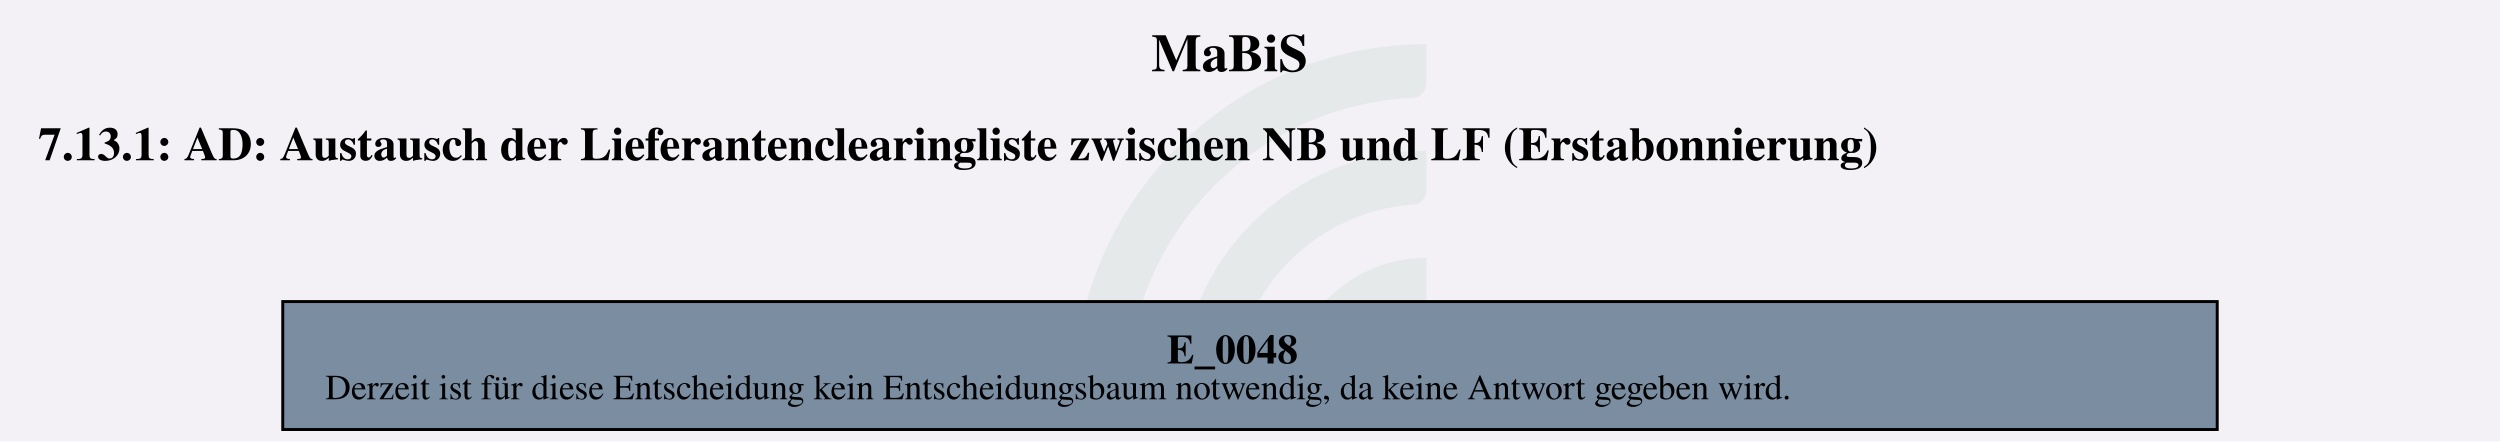
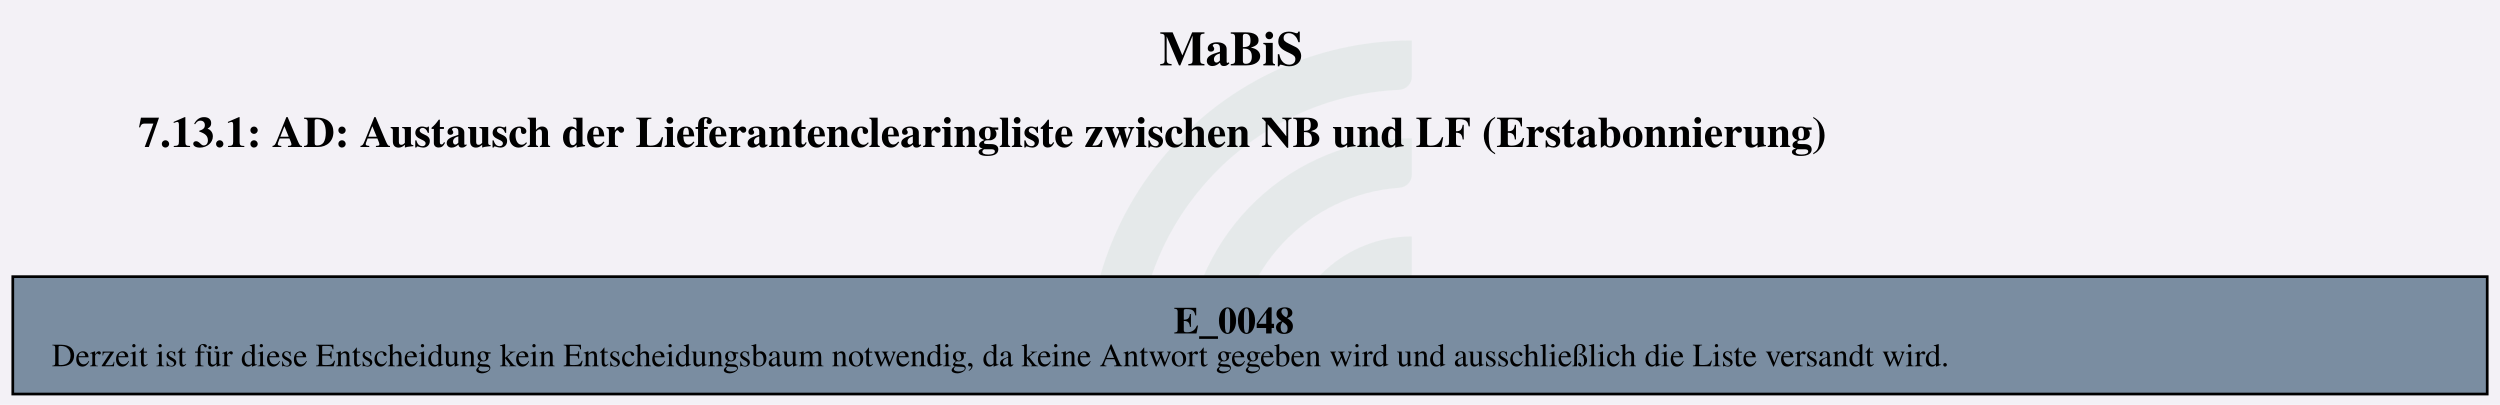
- <svg xmlns="http://www.w3.org/2000/svg" version="1.1" width="1125.333px" viewBox="0 0 1125.333 198.667" height="198.667px">
+ <svg xmlns="http://www.w3.org/2000/svg" version="1.1" width="1226.667px" viewBox="0 0 1226.667 198.667" height="198.667px">
  <g>
-     <svg version="1.1" width="1125.333px" viewBox="0 0 1125.333 198.667" height="198.667px">
-       <polygon fill="#f3f1f6" points="0,0 1125.333,0 1125.333,198.667 0,198.667" />
+     <svg version="1.1" width="1226.667px" viewBox="0 0 1226.667 198.667" height="198.667px">
+       <polygon fill="#f3f1f6" points="0,0 1226.667,0 1226.667,198.667 0,198.667" />
      <g>
-         <g transform="translate(483.2589, 19.86667) scale(1 1) translate(0, 0) scale(0.898493 0.898493) ">
+         <g transform="translate(533.9256, 19.86667) scale(1 1) translate(0, 0) scale(0.898493 0.898493) ">
          <defs id="defs2">
            <clipPath clipPathUnits="userSpaceOnUse" id="clipPath23">
              <path d="M 0,568.156 H 579.236 V 0 H 0 Z" id="path21" />
            </clipPath>
          </defs>
          <g id="layer1" transform="translate(-16.54194,-55.30527)">
            <g id="g19" clip-path="url(#clipPath23)" transform="matrix(0.3527778,0,0,-0.3527778,0.01017023,243.7368)" style="opacity:0.2">
              <g id="g25" transform="translate(122.444,32.7195)">
                <path d="m 0,0 h -56.104 c -11,0 -19.898,9.123 -19.463,20.115 10.594,267.191 231.277,481.302 501.029,481.302 v -56.02 c 0,-10.98 -8.688,-19.892 -19.658,-20.393 C 180.29,414.697 0,228.005 0,0" style="fill:#6ead83;fill-opacity:0.5;fill-rule:nonzero;stroke:none" id="path27" />
              </g>
              <g id="g29" transform="translate(273.7828,32.7195)">
                <path d="m 0,0 h -55.926 c -11.228,0 -20.091,9.482 -19.435,20.69 10.744,183.439 163.389,329.388 349.485,329.388 v -56.263 c 0,-10.709 -8.273,-19.617 -18.957,-20.35 C 112.819,263.696 0,144.774 0,0" style="fill:#6ead83;fill-opacity:0.5;fill-rule:nonzero;stroke:none" id="path31" />
              </g>
              <g id="g33" transform="translate(425.7667,32.7195)">
                <path d="m 0,0 h -55.445 c -11.653,0 -20.604,10.17 -19.334,21.753 10.866,99.032 95.031,176.341 196.919,176.341 v -57.011 c 0,-10.046 -7.283,-18.755 -17.229,-20.165 C 45.688,112.522 0,61.497 0,0" style="fill:#6ead83;fill-opacity:0.5;fill-rule:nonzero;stroke:none" id="path35" />
              </g>
            </g>
          </g>
        </g>
-         <svg width="844pt" height="149pt" viewBox="0.00 0.00 843.75 149.28">
+         <svg width="920pt" height="149pt" viewBox="0.00 0.00 920.30 149.28">
          <g id="graph0" class="graph" transform="scale(1 1) rotate(0) translate(4 145.28)">
-             <text text-anchor="start" x="384.5" y="-121.18" font-family="Times,serif" font-weight="bold" font-size="18.00">MaBiS</text>
-             <text text-anchor="start" x="8" y="-91.08" font-family="Times,serif" font-weight="bold" font-size="16.00">7.13.1: AD: Austausch der Lieferantenclearingliste zwischen NB und LF (Erstabonnierung)</text>
+             <text text-anchor="start" x="422.78" y="-121.18" font-family="Times,serif" font-weight="bold" font-size="18.00">MaBiS</text>
+             <text text-anchor="start" x="46.28" y="-91.08" font-family="Times,serif" font-weight="bold" font-size="16.00">7.13.1: AD: Austausch der Lieferantenclearingliste zwischen NB und LF (Erstabonnierung)</text>
            <g id="node1" class="node">
-               <polygon fill="#7a8da1" stroke="black" points="745.02,-43.28 90.72,-43.28 90.72,0 745.02,0 745.02,-43.28" />
-               <text text-anchor="start" x="389.75" y="-22.34" font-family="Times,serif" font-weight="bold" font-size="14.00">E_0048</text>
-               <text text-anchor="start" x="105.12" y="-10.24" font-family="Times,serif" font-size="12.00">Derzeit ist für diese Entscheidung kein Entscheidungsbaum notwendig, da keine Antwort gegeben wird.</text>
+               <polygon fill="#7a8da1" stroke="black" points="912.3,-43.28 0,-43.28 0,0 912.3,0 912.3,-43.28" />
+               <text text-anchor="start" x="428.02" y="-22.34" font-family="Times,serif" font-weight="bold" font-size="14.00">E_0048</text>
+               <text text-anchor="start" x="14.4" y="-10.24" font-family="Times,serif" font-size="12.00">Derzeit ist für diese Entscheidung kein Entscheidungsbaum notwendig, da keine Antwort gegeben wird und ausschließlich die Liste versandt wird.</text>
            </g>
          </g>
        </svg>
      </g>
    </svg>
  </g>
</svg>
